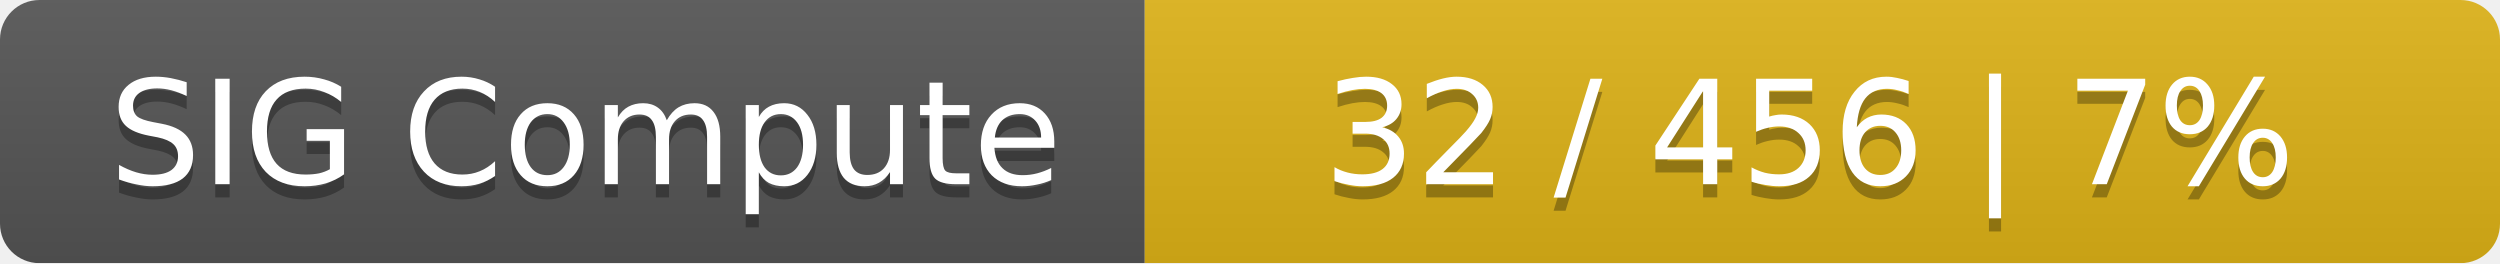
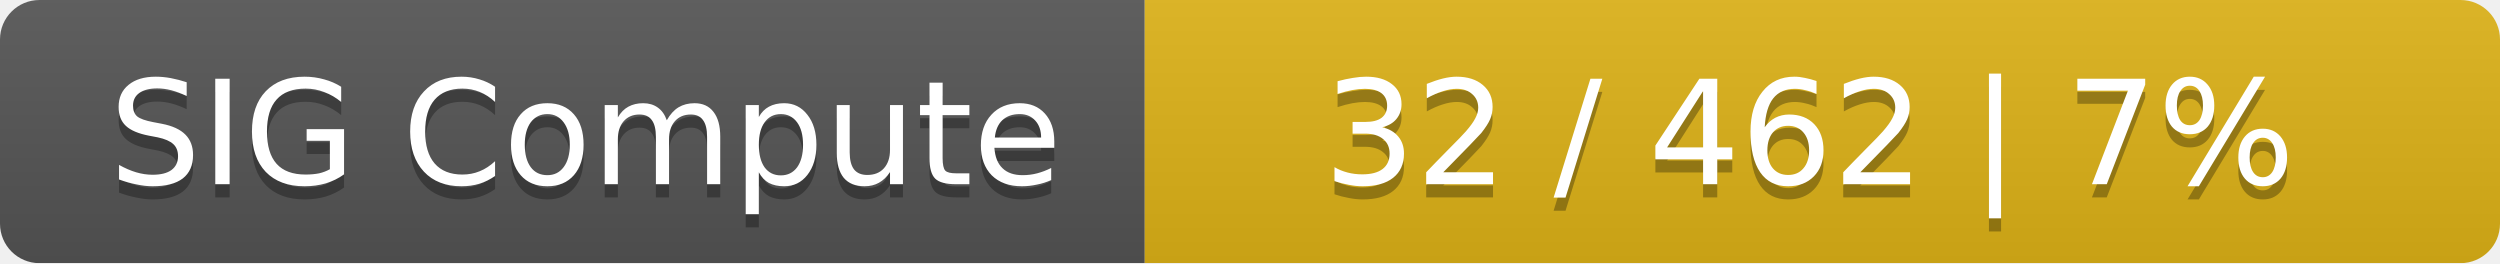
<svg xmlns="http://www.w3.org/2000/svg" width="190" height="20">
  <linearGradient id="smooth" x2="0" y2="100%">
    <stop offset="0" stop-color="#bbb" stop-opacity=".1" />
    <stop offset="1" stop-opacity=".1" />
  </linearGradient>
  <mask id="round">
    <rect width="190" height="20" rx="3" fill="#fff" />
  </mask>
  <g mask="url(#round)">
    <rect width="87" height="20" fill="#555" />
    <rect x="87" width="103" height="20" fill="#dfb317" />
    <rect width="190" height="20" fill="url(#smooth)" />
  </g>
  <g fill="#fff" text-anchor="middle" font-family="DejaVu Sans,Verdana,Geneva,sans-serif" font-size="11">
    <text x="44.5" y="15" fill="#010101" fill-opacity=".3">SIG Compute</text>
    <text x="44.5" y="14">SIG Compute</text>
-     <text x="137.5" y="15" fill="#010101" fill-opacity=".3">32 / 456    |    7%</text>
-     <text x="137.5" y="14">32 / 456    |    7%</text>
+     <text x="137.5" y="15" fill="#010101" fill-opacity=".3">32 / 462    |    7%</text>
+     <text x="137.5" y="14">32 / 462    |    7%</text>
  </g>
</svg>
